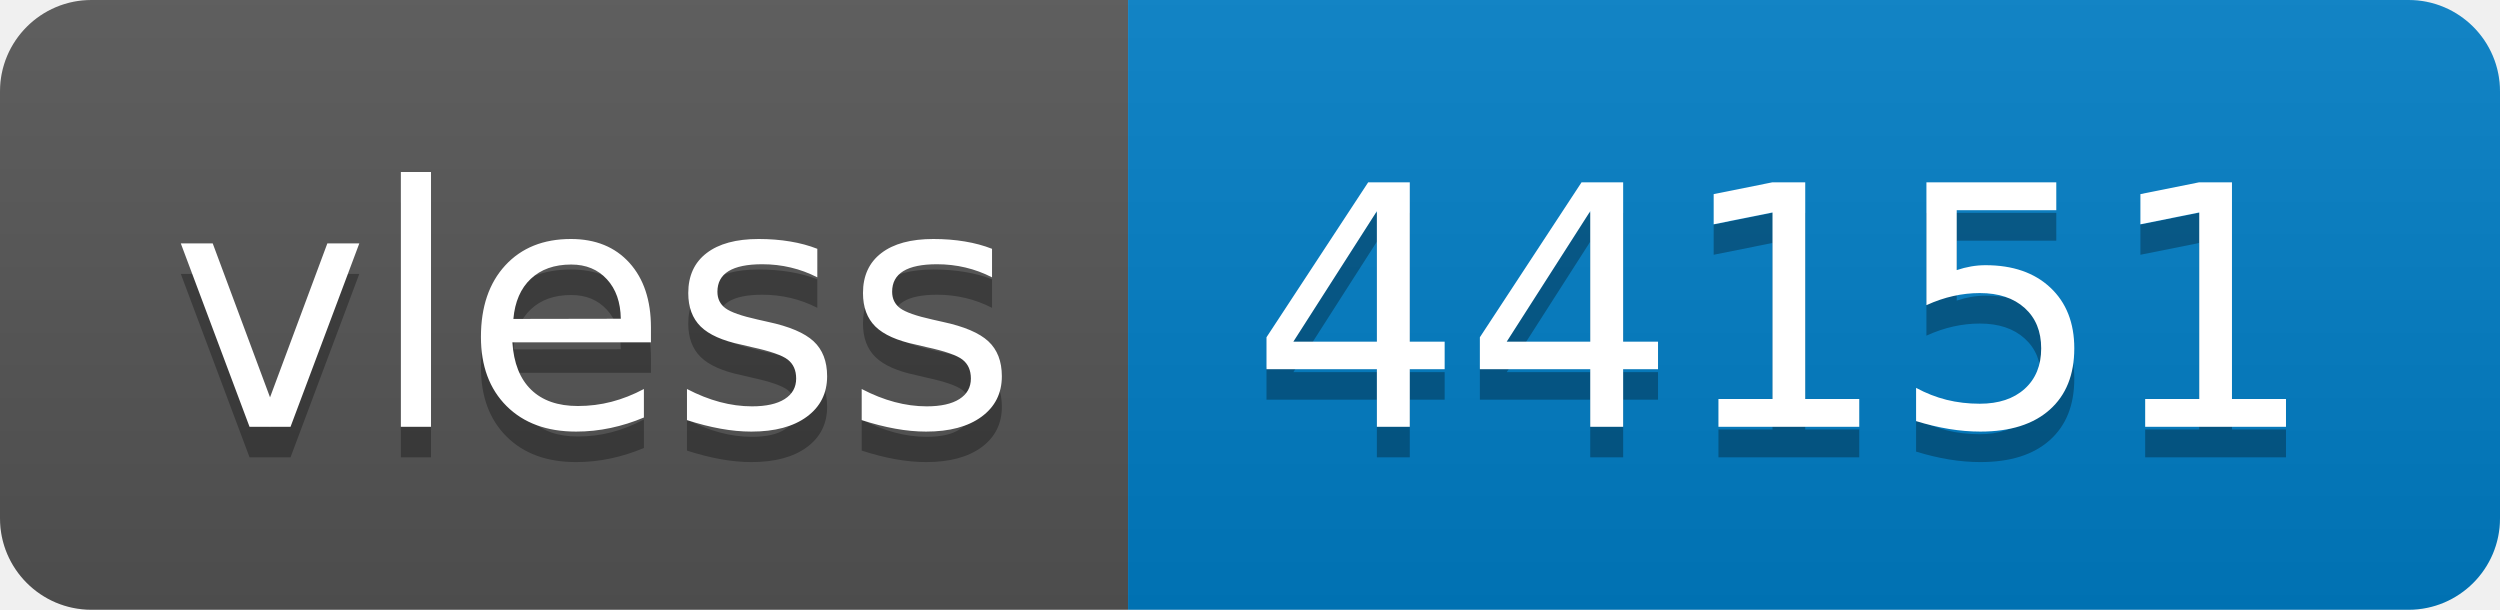
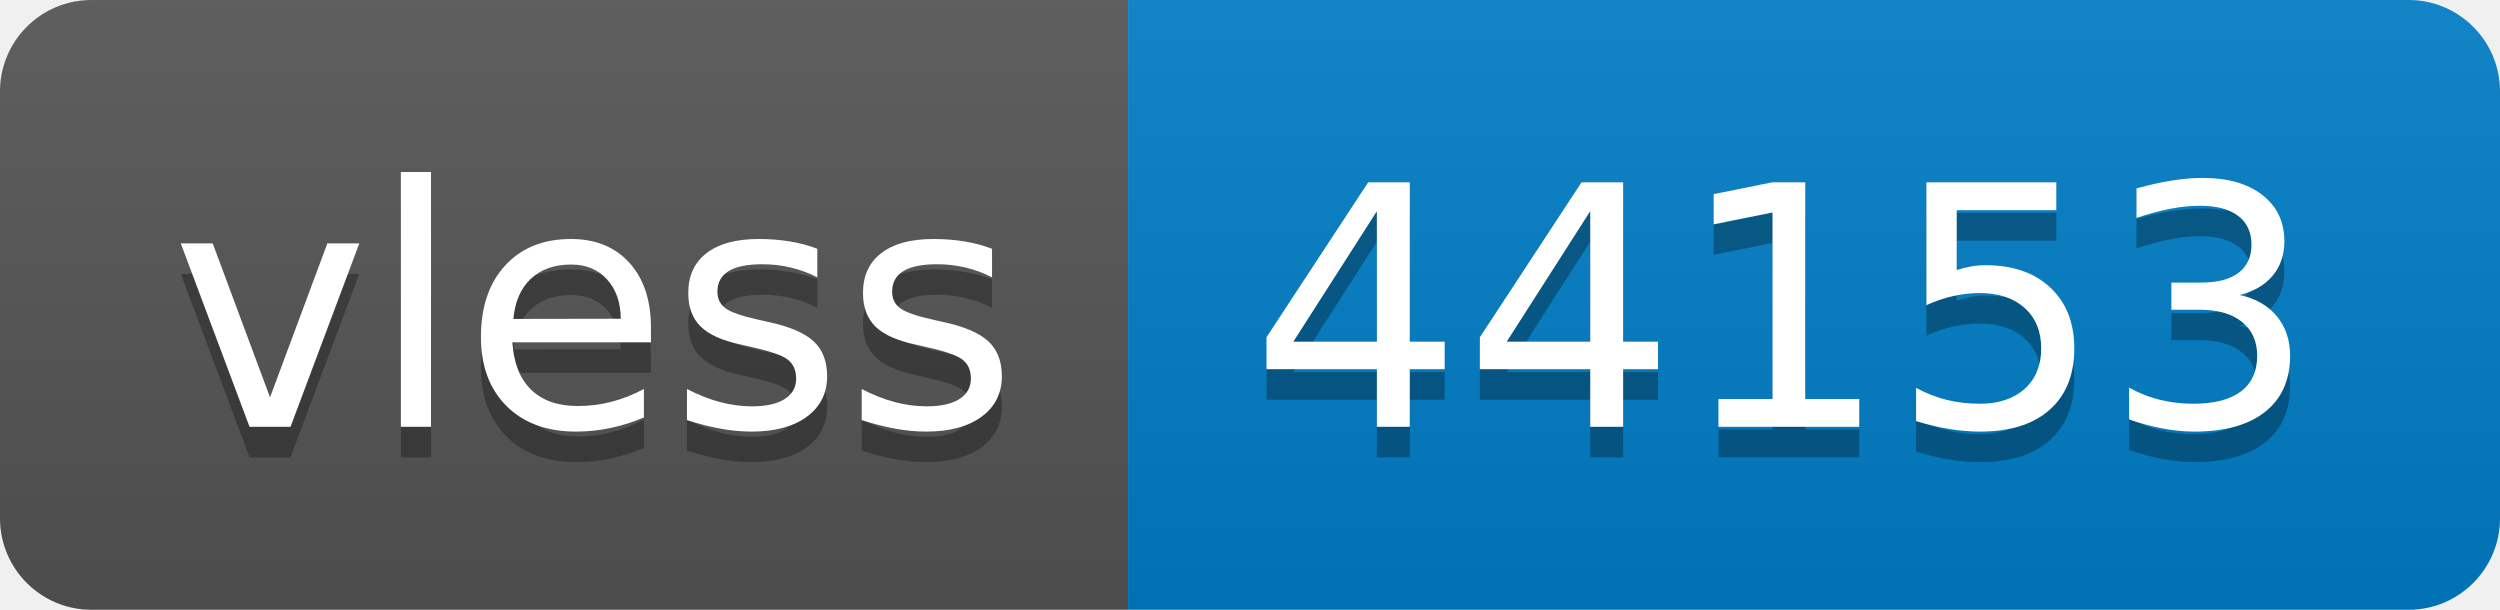
- <svg xmlns="http://www.w3.org/2000/svg" width="82" height="20" role="img" aria-label="vless: 44151">
+ <svg xmlns="http://www.w3.org/2000/svg" width="82" height="20" role="img" aria-label="vless: 44153">
  <linearGradient id="s" x2="0" y2="100%">
    <stop offset="0" stop-color="#bbb" stop-opacity=".1" />
    <stop offset="1" stop-opacity=".1" />
  </linearGradient>
  <clipPath id="r">
    <rect width="82" height="20" rx="3" fill="#fff" />
  </clipPath>
  <g clip-path="url(#r)">
    <rect width="37" height="20" fill="#555" />
    <rect x="37" width="45" height="20" fill="#007ec6" />
    <rect width="82" height="20" fill="url(#s)" />
  </g>
  <g fill="#fff" text-anchor="middle" font-family="Verdana,Geneva,DejaVu Sans,sans-serif" text-rendering="geometricPrecision" font-size="110">
    <text aria-hidden="true" x="195" y="150" fill="#010101" fill-opacity=".3" transform="scale(.1)" textLength="270">vless</text>
    <text x="195" y="140" transform="scale(.1)" fill="#fff" textLength="270">vless</text>
-     <text aria-hidden="true" x="585" y="150" fill="#010101" fill-opacity=".3" transform="scale(.1)" textLength="350">44151</text>
-     <text x="585" y="140" transform="scale(.1)" fill="#fff" textLength="350">44151</text>
+     <text aria-hidden="true" x="585" y="150" fill="#010101" fill-opacity=".3" transform="scale(.1)" textLength="350">44153</text>
+     <text x="585" y="140" transform="scale(.1)" fill="#fff" textLength="350">44153</text>
  </g>
</svg>
